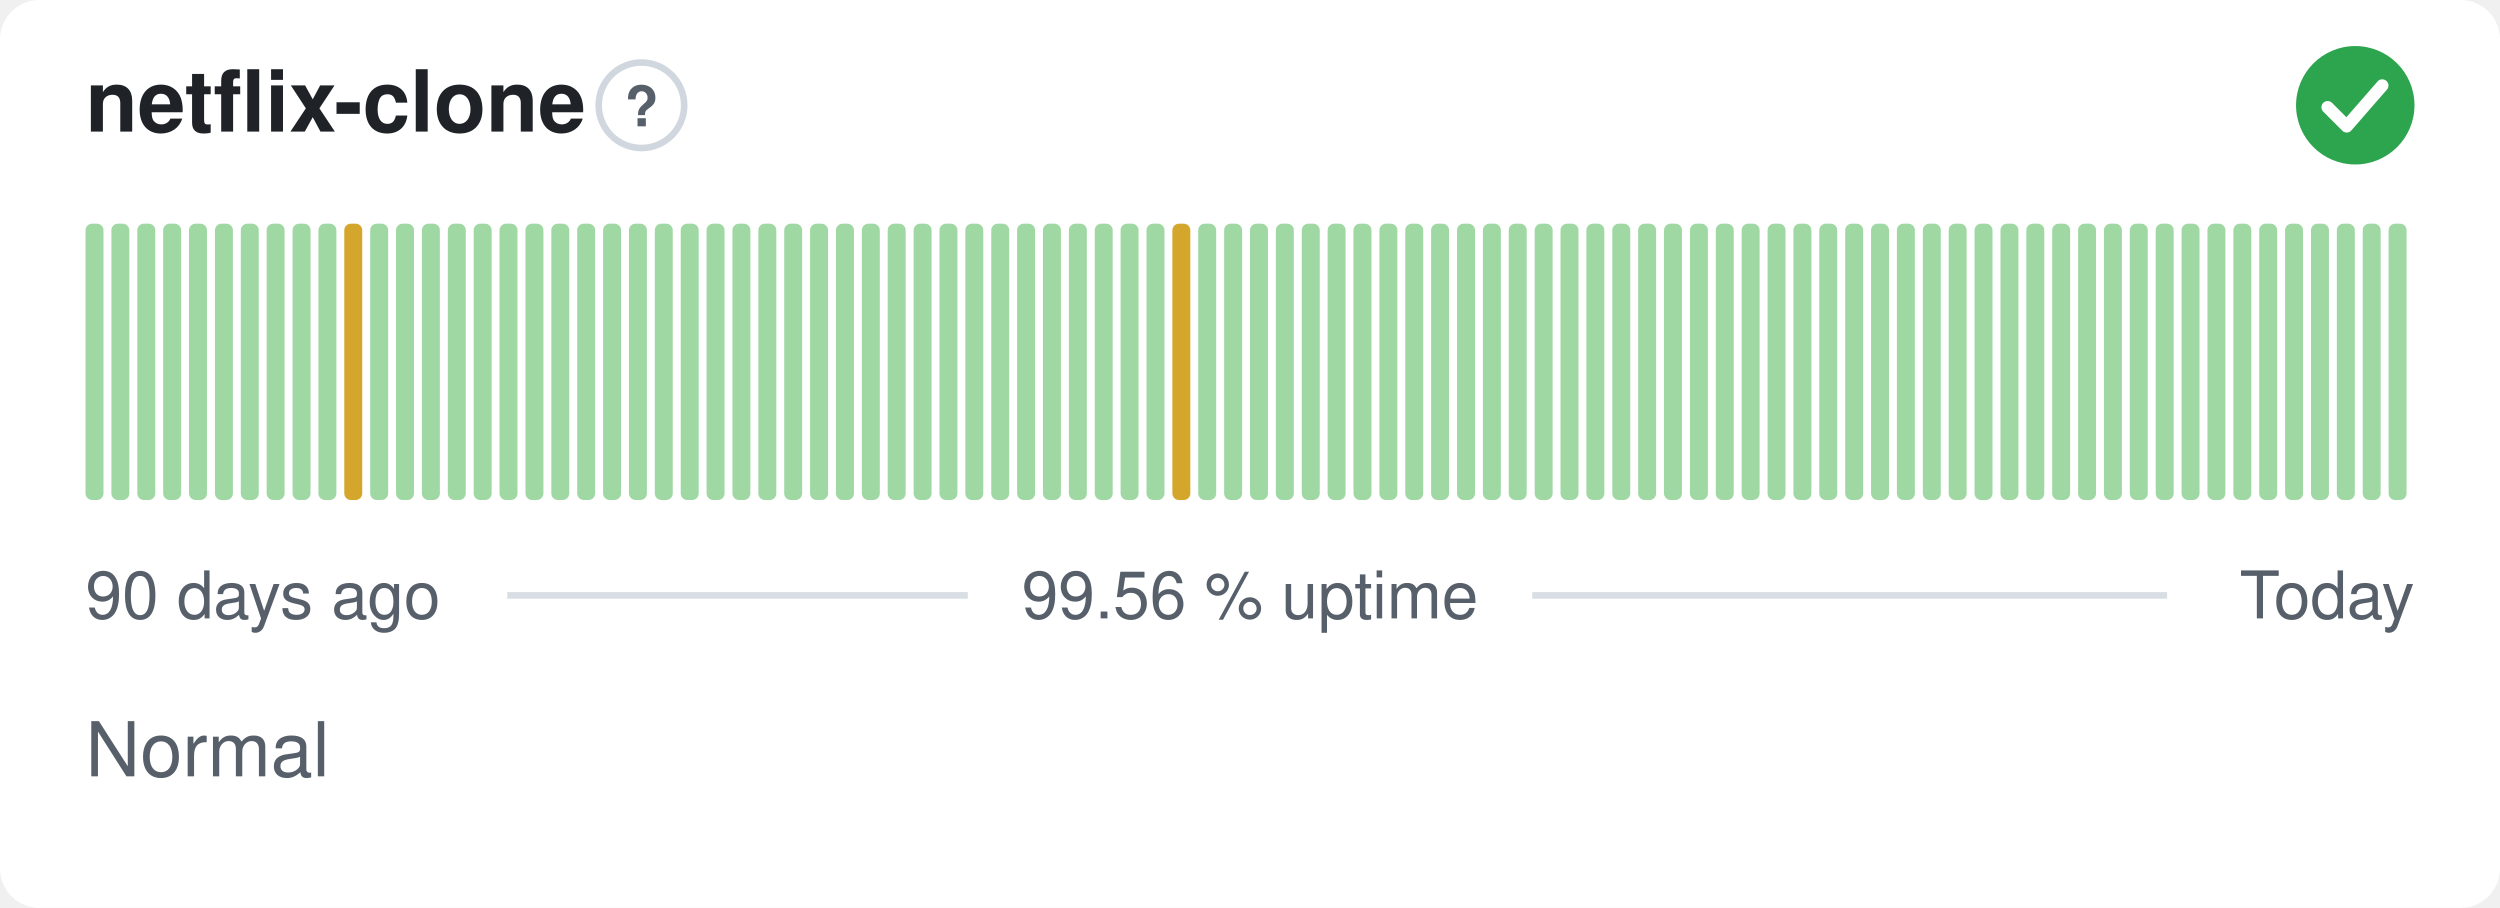
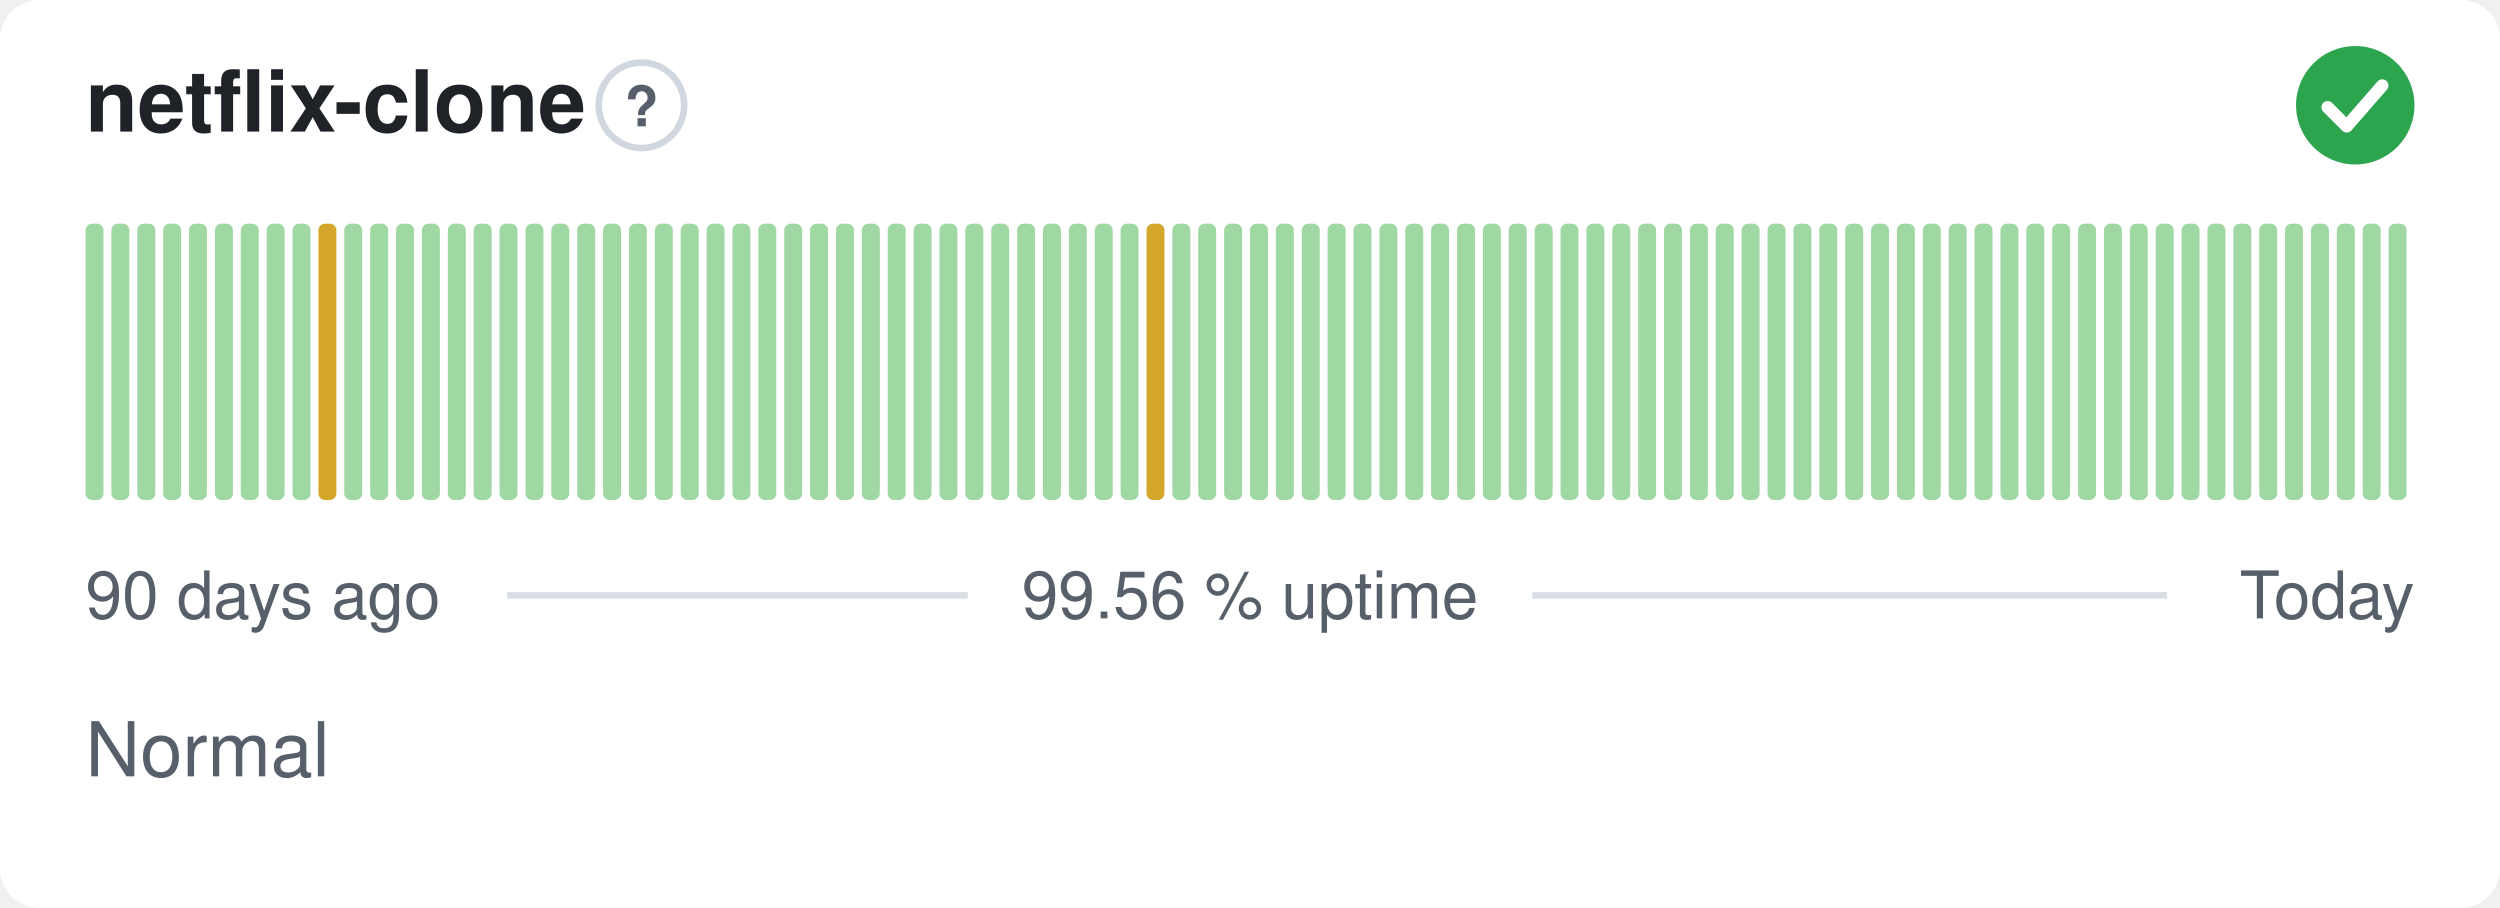
<svg xmlns="http://www.w3.org/2000/svg" width="380" height="138" viewBox="0 0 380 138" role="img" aria-label="netflix-clone: Normal, 99.56 % uptime over the last 90 days" font-family="-apple-system,BlinkMacSystemFont,'Segoe UI',Helvetica,Arial,sans-serif">
  <style>
    @media (prefers-color-scheme: dark) {
      .bg { fill: #0d1117 }
      .title { fill: #e6edf3 }
      .muted { fill: #8b949e }
      .hint { stroke: #30363d }
      .rule { stroke: #30363d }
      .nodata { fill: #21262d }
    }
  </style>
  <rect class="bg" width="380" height="138" rx="6" fill="#ffffff" />
  <text class="title" x="13" y="20" font-size="13" font-weight="600" fill="#1f2328">netflix-clone</text>
  <circle class="hint" cx="97.5" cy="16" r="6.5" fill="none" stroke="#d0d7de" stroke-width="1" />
  <text class="muted" x="97.5" y="19.2" text-anchor="middle" font-size="8.5" font-weight="700" fill="#57606a">?</text>
  <circle cx="358" cy="16" r="9" fill="#2da44e" />
  <path d="M353.80 16.30l2.90 2.90 5.40 -6.20" fill="none" stroke="#fff" stroke-width="1.89" stroke-linecap="round" stroke-linejoin="round" />
  <rect x="13.00" y="34.00" width="2.73" height="42.00" rx="1" fill="#9fd8a3" />
  <rect x="16.93" y="34.00" width="2.73" height="42.00" rx="1" fill="#9fd8a3" />
  <rect x="20.87" y="34.00" width="2.73" height="42.00" rx="1" fill="#9fd8a3" />
  <rect x="24.80" y="34.00" width="2.73" height="42.00" rx="1" fill="#9fd8a3" />
  <rect x="28.73" y="34.00" width="2.73" height="42.00" rx="1" fill="#9fd8a3" />
  <rect x="32.67" y="34.00" width="2.73" height="42.00" rx="1" fill="#9fd8a3" />
  <rect x="36.60" y="34.00" width="2.73" height="42.00" rx="1" fill="#9fd8a3" />
  <rect x="40.53" y="34.00" width="2.73" height="42.00" rx="1" fill="#9fd8a3" />
  <rect x="44.47" y="34.00" width="2.73" height="42.00" rx="1" fill="#9fd8a3" />
-   <rect x="48.40" y="34.00" width="2.73" height="42.00" rx="1" fill="#9fd8a3" />
-   <rect x="52.33" y="34.00" width="2.73" height="42.00" rx="1" fill="#d4a72c" />
+   <rect x="48.40" y="34.00" width="2.73" height="42.00" rx="1" fill="#d4a72c" />
+   <rect x="52.33" y="34.00" width="2.73" height="42.00" rx="1" fill="#9fd8a3" />
  <rect x="56.27" y="34.00" width="2.73" height="42.00" rx="1" fill="#9fd8a3" />
  <rect x="60.20" y="34.00" width="2.73" height="42.00" rx="1" fill="#9fd8a3" />
  <rect x="64.13" y="34.00" width="2.73" height="42.00" rx="1" fill="#9fd8a3" />
  <rect x="68.07" y="34.00" width="2.73" height="42.00" rx="1" fill="#9fd8a3" />
  <rect x="72.00" y="34.00" width="2.73" height="42.00" rx="1" fill="#9fd8a3" />
  <rect x="75.93" y="34.00" width="2.73" height="42.00" rx="1" fill="#9fd8a3" />
  <rect x="79.87" y="34.00" width="2.73" height="42.00" rx="1" fill="#9fd8a3" />
  <rect x="83.80" y="34.00" width="2.73" height="42.00" rx="1" fill="#9fd8a3" />
  <rect x="87.73" y="34.00" width="2.73" height="42.00" rx="1" fill="#9fd8a3" />
  <rect x="91.67" y="34.00" width="2.73" height="42.00" rx="1" fill="#9fd8a3" />
  <rect x="95.60" y="34.00" width="2.73" height="42.00" rx="1" fill="#9fd8a3" />
  <rect x="99.53" y="34.00" width="2.73" height="42.00" rx="1" fill="#9fd8a3" />
  <rect x="103.47" y="34.00" width="2.73" height="42.00" rx="1" fill="#9fd8a3" />
  <rect x="107.40" y="34.00" width="2.73" height="42.00" rx="1" fill="#9fd8a3" />
  <rect x="111.33" y="34.00" width="2.73" height="42.00" rx="1" fill="#9fd8a3" />
  <rect x="115.27" y="34.00" width="2.73" height="42.00" rx="1" fill="#9fd8a3" />
  <rect x="119.20" y="34.00" width="2.73" height="42.00" rx="1" fill="#9fd8a3" />
  <rect x="123.13" y="34.00" width="2.73" height="42.00" rx="1" fill="#9fd8a3" />
  <rect x="127.07" y="34.00" width="2.73" height="42.00" rx="1" fill="#9fd8a3" />
  <rect x="131.00" y="34.00" width="2.73" height="42.00" rx="1" fill="#9fd8a3" />
  <rect x="134.93" y="34.00" width="2.73" height="42.00" rx="1" fill="#9fd8a3" />
  <rect x="138.87" y="34.00" width="2.73" height="42.00" rx="1" fill="#9fd8a3" />
  <rect x="142.80" y="34.00" width="2.73" height="42.00" rx="1" fill="#9fd8a3" />
  <rect x="146.73" y="34.00" width="2.73" height="42.00" rx="1" fill="#9fd8a3" />
  <rect x="150.67" y="34.00" width="2.73" height="42.00" rx="1" fill="#9fd8a3" />
  <rect x="154.60" y="34.00" width="2.73" height="42.00" rx="1" fill="#9fd8a3" />
  <rect x="158.53" y="34.00" width="2.73" height="42.00" rx="1" fill="#9fd8a3" />
  <rect x="162.47" y="34.00" width="2.73" height="42.00" rx="1" fill="#9fd8a3" />
  <rect x="166.40" y="34.00" width="2.73" height="42.00" rx="1" fill="#9fd8a3" />
  <rect x="170.33" y="34.00" width="2.73" height="42.00" rx="1" fill="#9fd8a3" />
-   <rect x="174.27" y="34.00" width="2.73" height="42.00" rx="1" fill="#9fd8a3" />
-   <rect x="178.20" y="34.00" width="2.73" height="42.00" rx="1" fill="#d4a72c" />
+   <rect x="174.27" y="34.00" width="2.73" height="42.00" rx="1" fill="#d4a72c" />
+   <rect x="178.20" y="34.00" width="2.73" height="42.00" rx="1" fill="#9fd8a3" />
  <rect x="182.13" y="34.00" width="2.73" height="42.00" rx="1" fill="#9fd8a3" />
  <rect x="186.07" y="34.00" width="2.73" height="42.00" rx="1" fill="#9fd8a3" />
  <rect x="190.00" y="34.00" width="2.73" height="42.00" rx="1" fill="#9fd8a3" />
  <rect x="193.93" y="34.00" width="2.73" height="42.00" rx="1" fill="#9fd8a3" />
  <rect x="197.87" y="34.00" width="2.73" height="42.00" rx="1" fill="#9fd8a3" />
  <rect x="201.80" y="34.00" width="2.73" height="42.00" rx="1" fill="#9fd8a3" />
  <rect x="205.73" y="34.00" width="2.73" height="42.00" rx="1" fill="#9fd8a3" />
  <rect x="209.67" y="34.00" width="2.73" height="42.00" rx="1" fill="#9fd8a3" />
  <rect x="213.60" y="34.00" width="2.73" height="42.00" rx="1" fill="#9fd8a3" />
  <rect x="217.53" y="34.00" width="2.73" height="42.00" rx="1" fill="#9fd8a3" />
  <rect x="221.47" y="34.00" width="2.73" height="42.00" rx="1" fill="#9fd8a3" />
  <rect x="225.40" y="34.00" width="2.73" height="42.00" rx="1" fill="#9fd8a3" />
  <rect x="229.33" y="34.00" width="2.73" height="42.00" rx="1" fill="#9fd8a3" />
  <rect x="233.27" y="34.00" width="2.73" height="42.00" rx="1" fill="#9fd8a3" />
  <rect x="237.20" y="34.00" width="2.73" height="42.00" rx="1" fill="#9fd8a3" />
  <rect x="241.13" y="34.00" width="2.73" height="42.00" rx="1" fill="#9fd8a3" />
  <rect x="245.07" y="34.00" width="2.73" height="42.00" rx="1" fill="#9fd8a3" />
  <rect x="249.00" y="34.00" width="2.73" height="42.00" rx="1" fill="#9fd8a3" />
  <rect x="252.93" y="34.00" width="2.73" height="42.00" rx="1" fill="#9fd8a3" />
  <rect x="256.87" y="34.00" width="2.73" height="42.00" rx="1" fill="#9fd8a3" />
  <rect x="260.80" y="34.00" width="2.73" height="42.00" rx="1" fill="#9fd8a3" />
  <rect x="264.73" y="34.00" width="2.73" height="42.00" rx="1" fill="#9fd8a3" />
  <rect x="268.67" y="34.00" width="2.73" height="42.00" rx="1" fill="#9fd8a3" />
  <rect x="272.60" y="34.00" width="2.73" height="42.00" rx="1" fill="#9fd8a3" />
  <rect x="276.53" y="34.00" width="2.73" height="42.00" rx="1" fill="#9fd8a3" />
  <rect x="280.47" y="34.00" width="2.73" height="42.00" rx="1" fill="#9fd8a3" />
  <rect x="284.40" y="34.00" width="2.73" height="42.00" rx="1" fill="#9fd8a3" />
  <rect x="288.33" y="34.00" width="2.73" height="42.00" rx="1" fill="#9fd8a3" />
  <rect x="292.27" y="34.00" width="2.73" height="42.00" rx="1" fill="#9fd8a3" />
  <rect x="296.20" y="34.00" width="2.73" height="42.00" rx="1" fill="#9fd8a3" />
  <rect x="300.13" y="34.00" width="2.73" height="42.00" rx="1" fill="#9fd8a3" />
  <rect x="304.07" y="34.00" width="2.73" height="42.00" rx="1" fill="#9fd8a3" />
  <rect x="308.00" y="34.00" width="2.73" height="42.00" rx="1" fill="#9fd8a3" />
  <rect x="311.93" y="34.00" width="2.73" height="42.00" rx="1" fill="#9fd8a3" />
  <rect x="315.87" y="34.00" width="2.73" height="42.00" rx="1" fill="#9fd8a3" />
  <rect x="319.80" y="34.00" width="2.73" height="42.00" rx="1" fill="#9fd8a3" />
  <rect x="323.73" y="34.00" width="2.73" height="42.00" rx="1" fill="#9fd8a3" />
  <rect x="327.67" y="34.00" width="2.73" height="42.00" rx="1" fill="#9fd8a3" />
  <rect x="331.60" y="34.00" width="2.73" height="42.00" rx="1" fill="#9fd8a3" />
  <rect x="335.53" y="34.00" width="2.73" height="42.00" rx="1" fill="#9fd8a3" />
  <rect x="339.47" y="34.00" width="2.73" height="42.00" rx="1" fill="#9fd8a3" />
  <rect x="343.40" y="34.00" width="2.73" height="42.00" rx="1" fill="#9fd8a3" />
  <rect x="347.33" y="34.00" width="2.73" height="42.00" rx="1" fill="#9fd8a3" />
  <rect x="351.27" y="34.00" width="2.73" height="42.00" rx="1" fill="#9fd8a3" />
  <rect x="355.20" y="34.00" width="2.73" height="42.00" rx="1" fill="#9fd8a3" />
  <rect x="359.13" y="34.00" width="2.73" height="42.00" rx="1" fill="#9fd8a3" />
  <rect x="363.07" y="34.00" width="2.73" height="42.00" rx="1" fill="#9fd8a3" />
  <text class="muted" x="13" y="94" font-size="10" fill="#57606a">90 days ago</text>
  <text class="muted" x="190" y="94" text-anchor="middle" font-size="10" fill="#57606a">99.56 % uptime</text>
  <text class="muted" x="367" y="94" text-anchor="end" font-size="10" fill="#57606a">Today</text>
  <line class="rule" x1="77.1" y1="90.5" x2="147.1" y2="90.5" stroke="#d8dee4" stroke-width="1" />
  <line class="rule" x1="232.9" y1="90.5" x2="329.4" y2="90.5" stroke="#d8dee4" stroke-width="1" />
  <text class="muted" x="13" y="118" font-size="11.5" fill="#57606a">Normal</text>
</svg>
